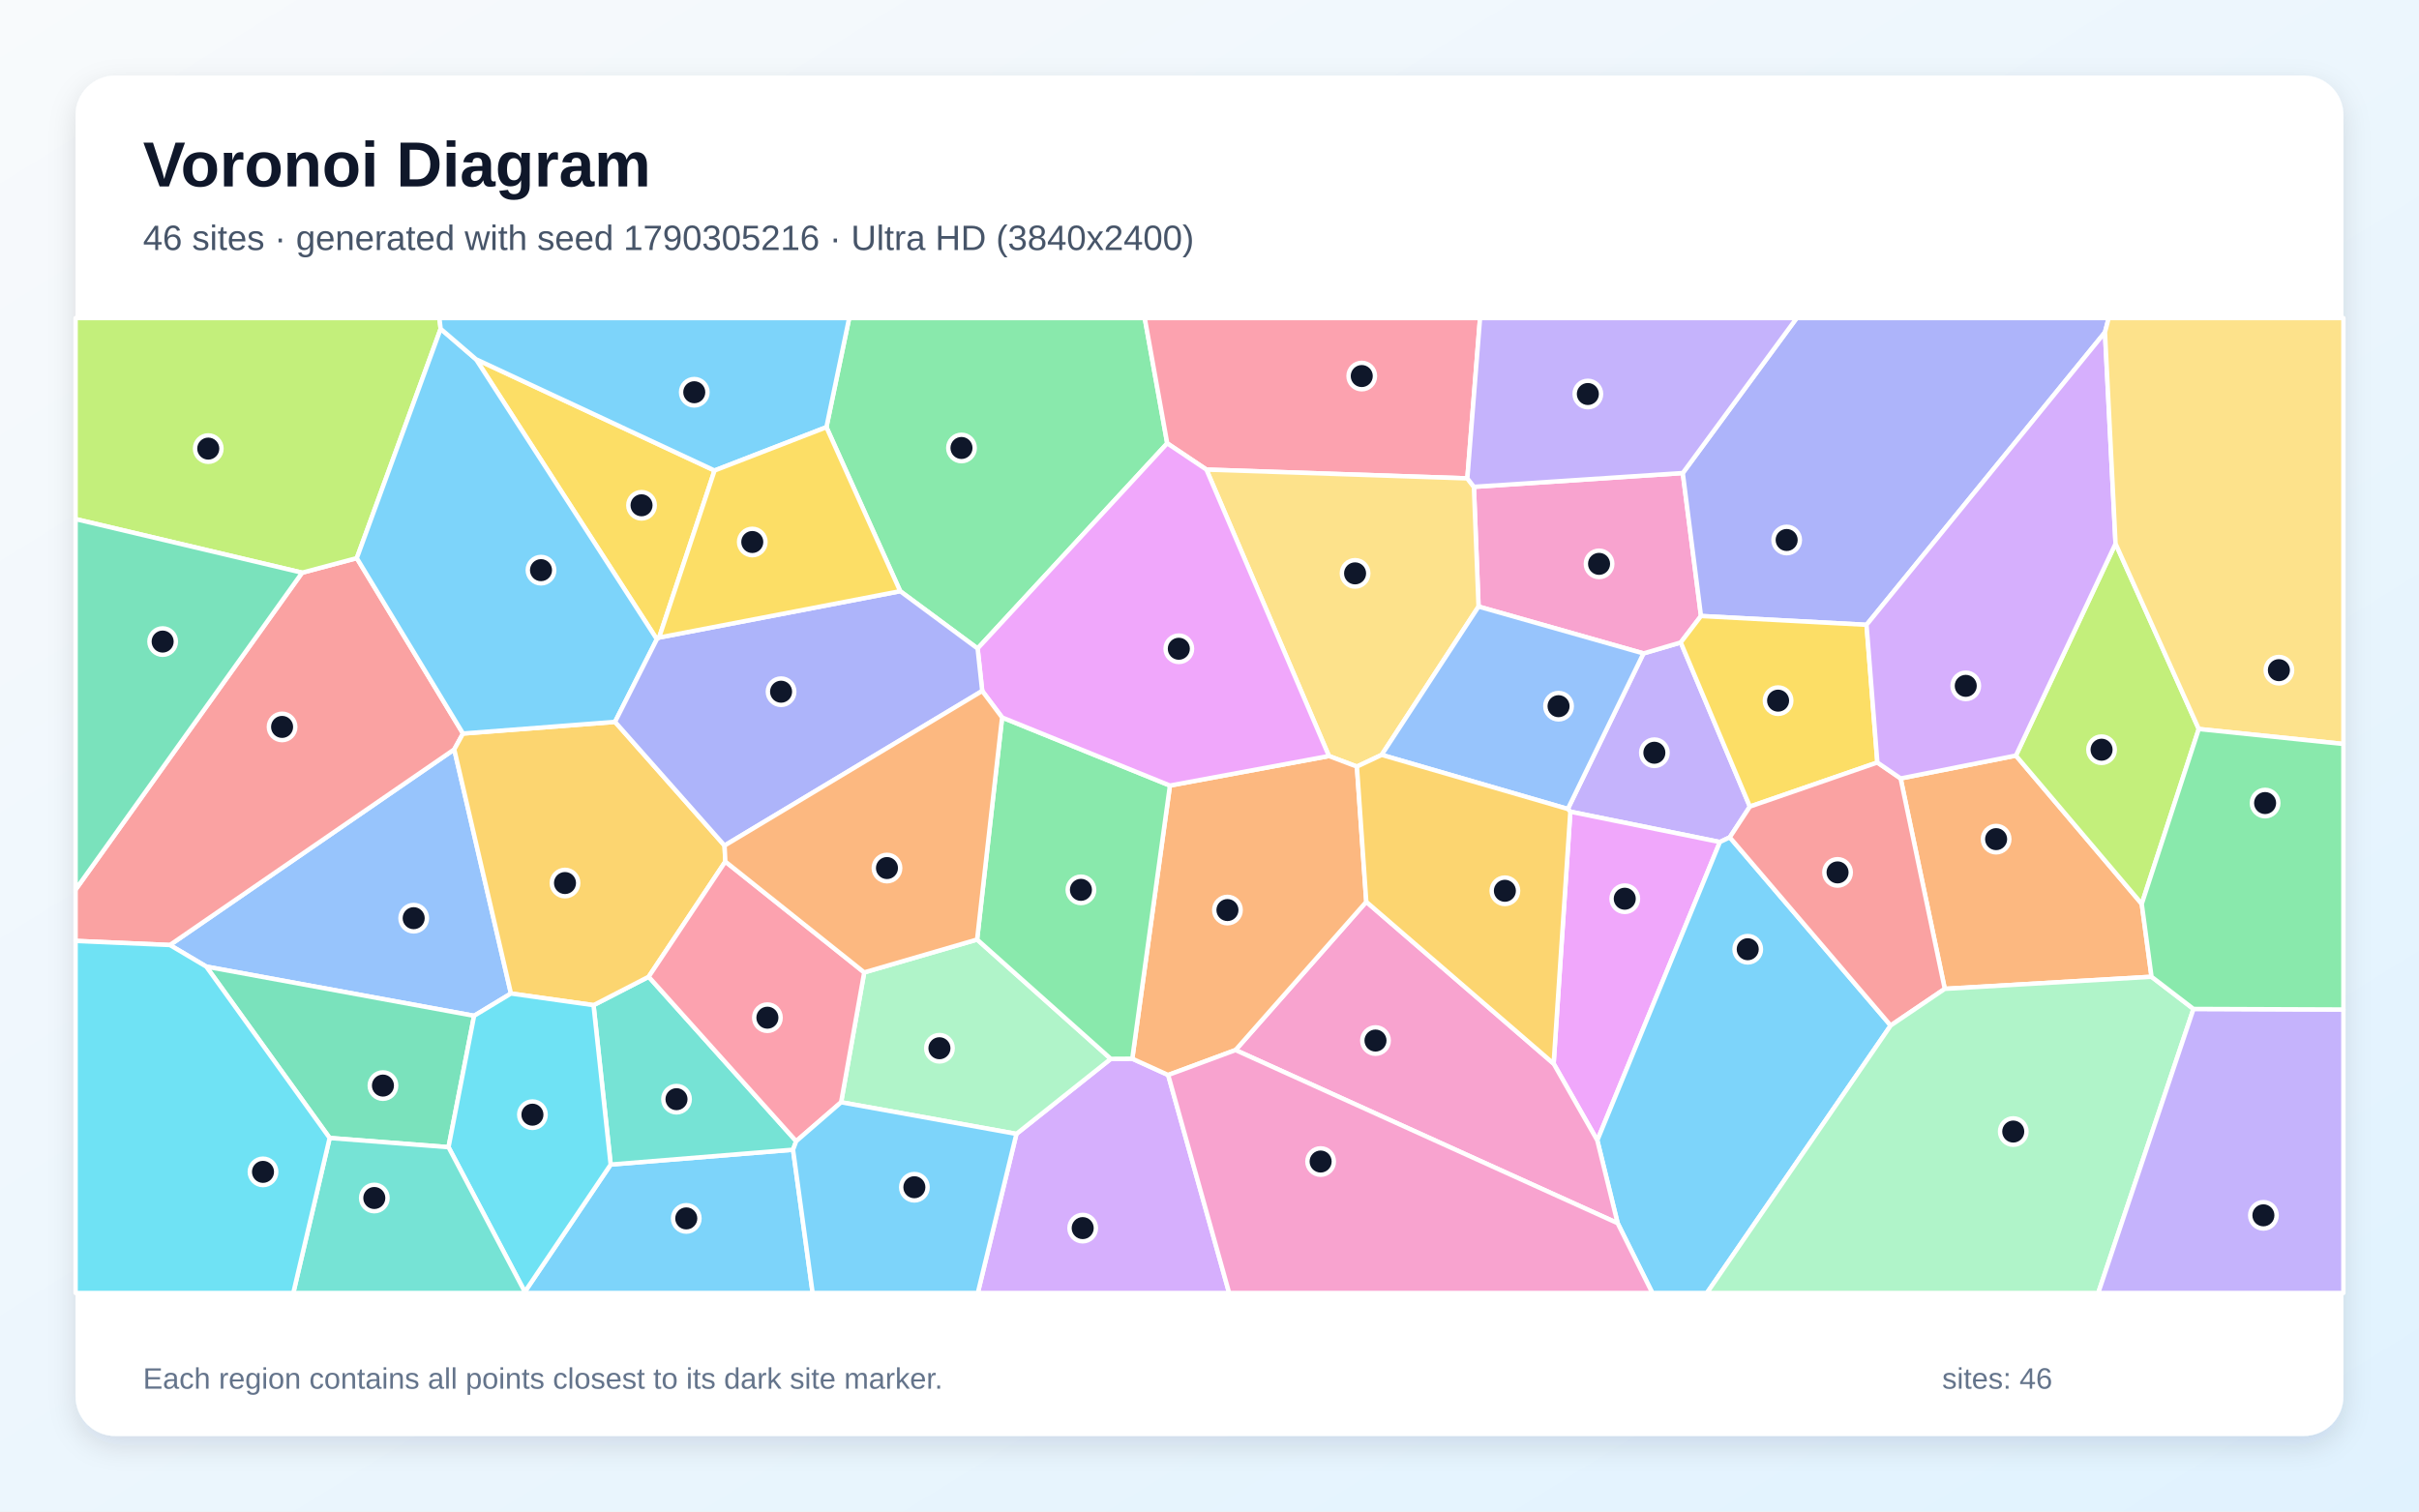
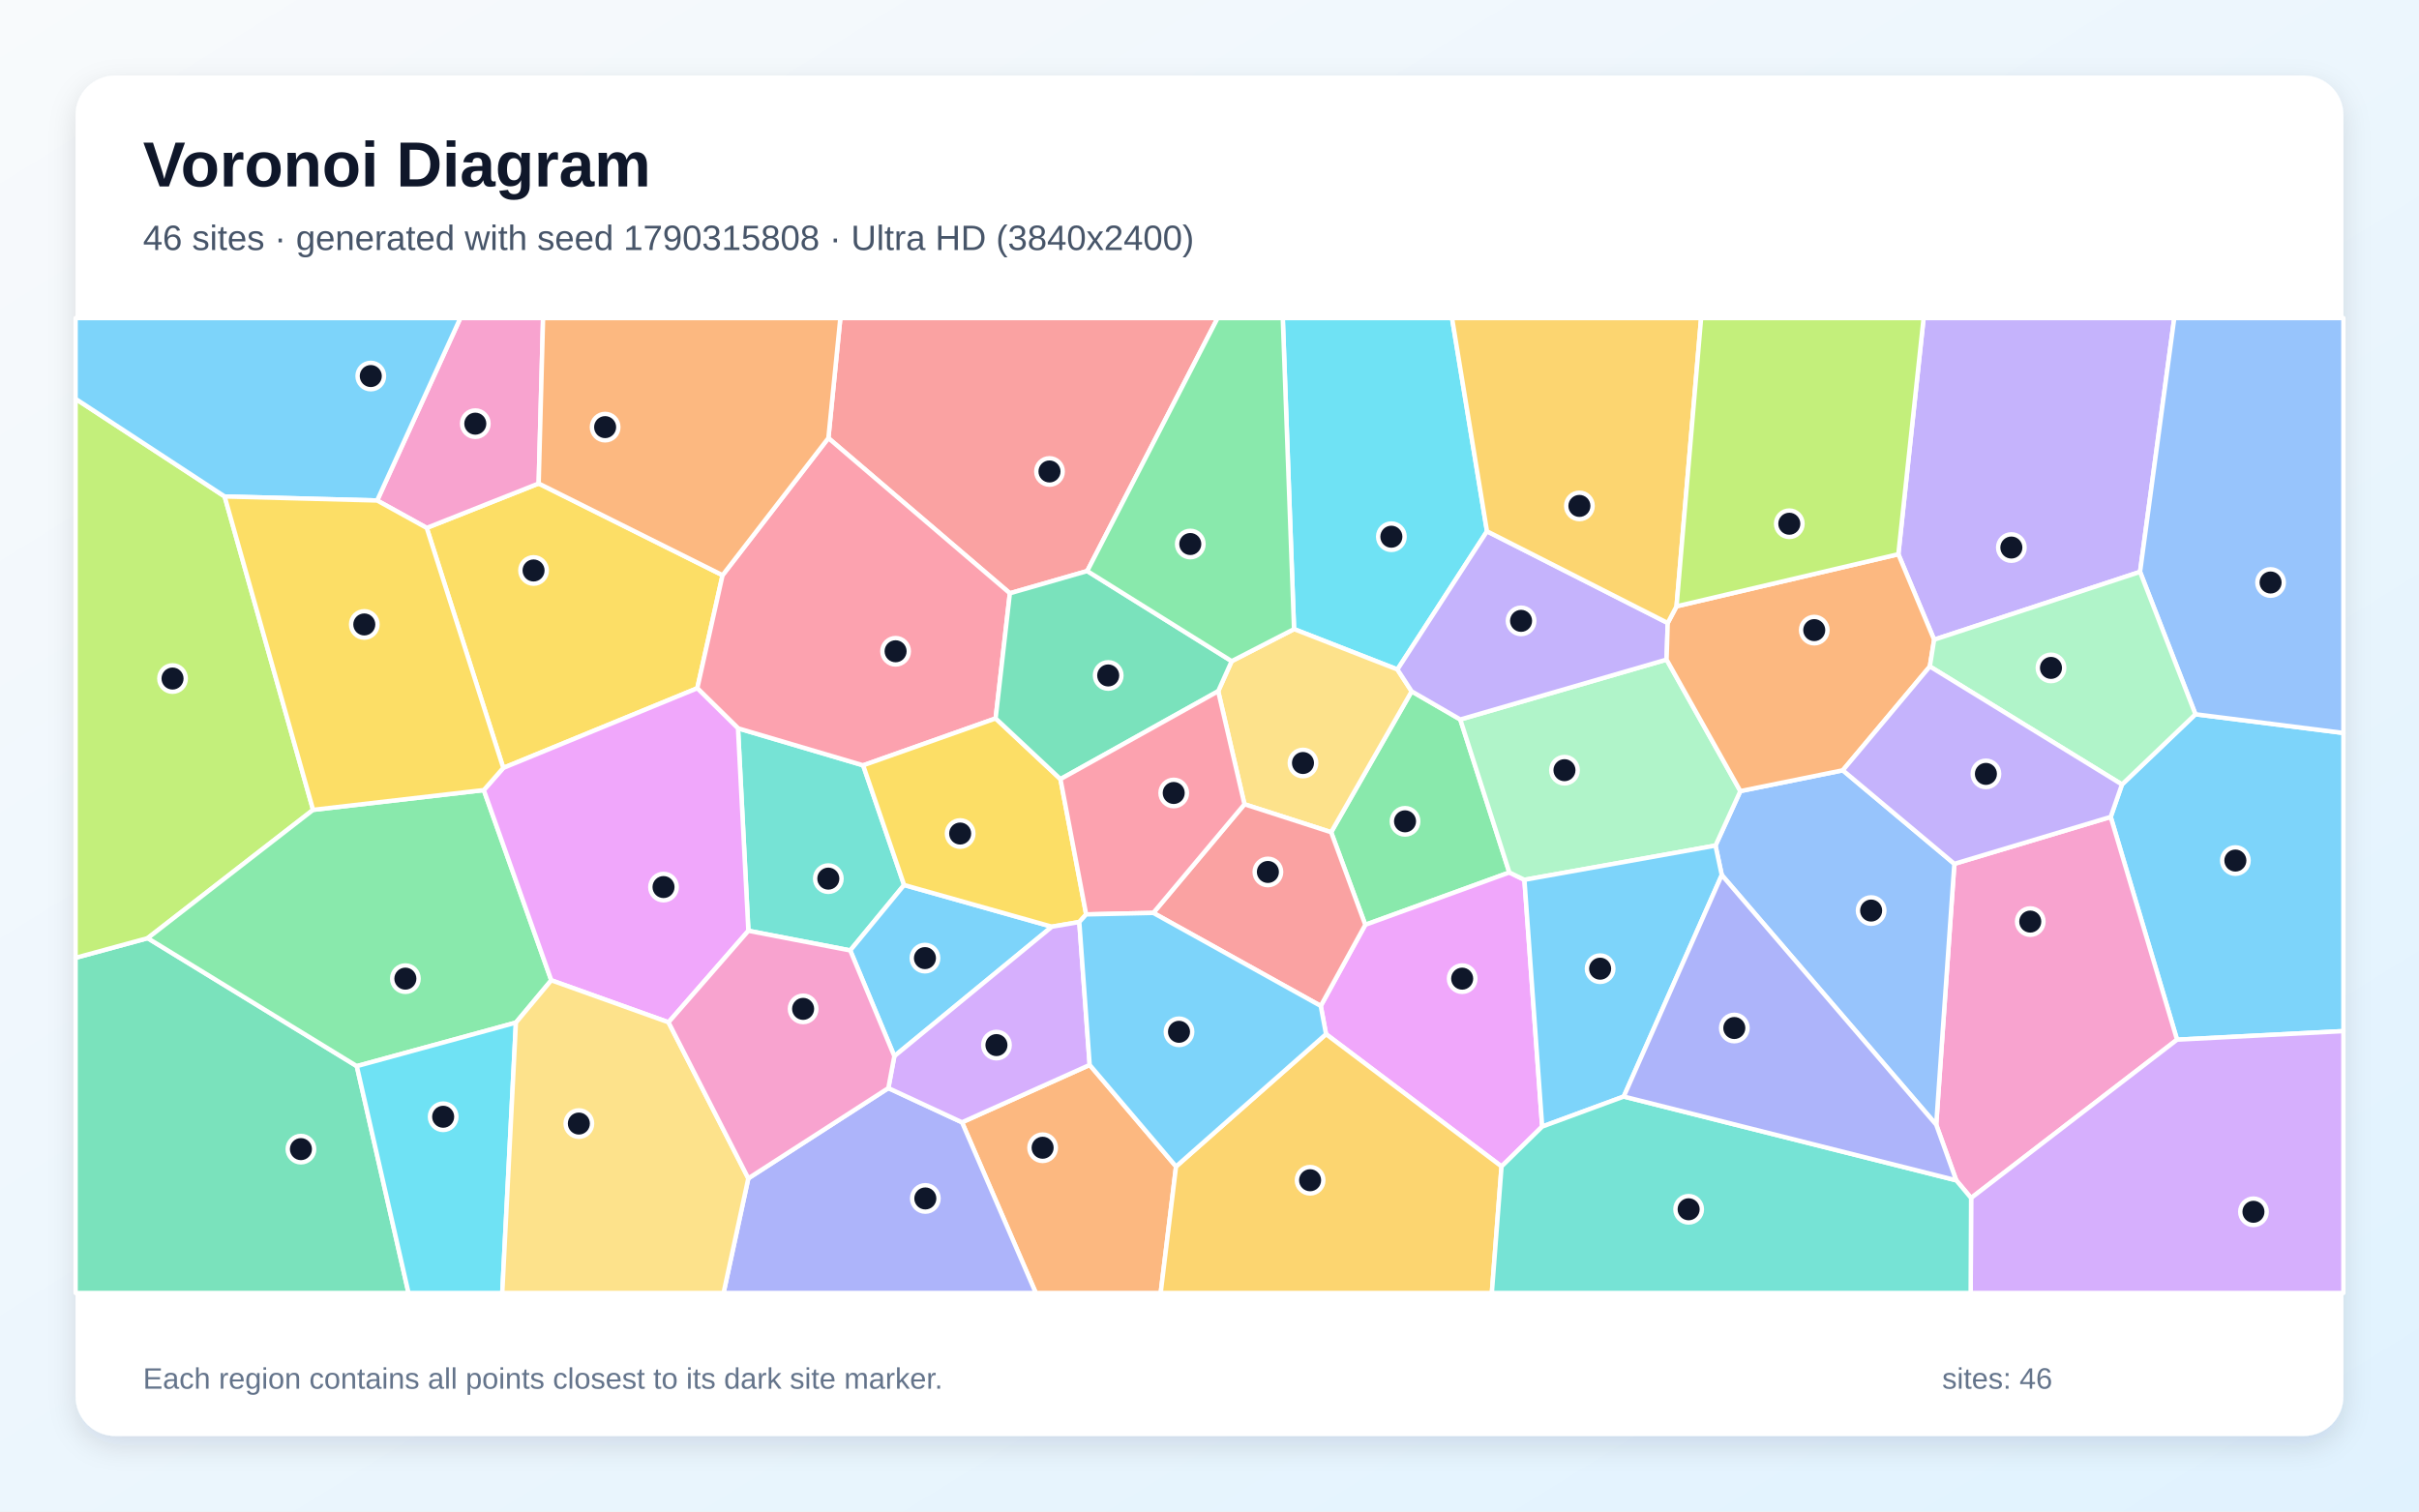
<svg xmlns="http://www.w3.org/2000/svg" width="3840" height="2400" viewBox="0 0 3840 2400" role="img" aria-labelledby="title description">
  <defs>
    <linearGradient id="background" x1="0" y1="0" x2="1" y2="1">
      <stop stop-color="#F8FAFC" />
      <stop offset="1" stop-color="#E0F2FE" />
    </linearGradient>
    <filter id="shadow" x="-5%" y="-5%" width="110%" height="110%">
      <feDropShadow dx="0" dy="15" stdDeviation="22" flood-color="#0F172A" flood-opacity=".12" />
    </filter>
  </defs>
  <rect width="3840" height="2400" fill="url(#background)" />
  <rect x="120" y="120" width="3600" height="2160" rx="63" fill="#FFFFFF" filter="url(#shadow)" />
  <g font-family="Arial, sans-serif">
    <text x="227" y="296" font-size="101" font-weight="700" fill="#0F172A">Voronoi Diagram</text>
-     <text x="227" y="397" font-size="56" fill="#475569">46 sites · generated with seed 1790305216 · Ultra HD (3840x2400)</text>
+     <text x="227" y="397" font-size="56" fill="#475569">46 sites · generated with seed 1790315808 · Ultra HD (3840x2400)</text>
  </g>
  <g stroke="#FFFFFF" stroke-width="7" stroke-linejoin="round">
-     <polygon points="833.1,2051.2 969.4,1849.1 1258.9,1825.5 1290.0,2053.0 833.0,2053.0" fill="#38BDF8" fill-opacity="0.65" />
-     <polygon points="2777.8,1280.7 2745.9,1329.5 2730.2,1337.0 2492.8,1288.8 2488.8,1284.5 2608.9,1037.5 2668.1,1020.1" fill="#A78BFA" fill-opacity="0.65" />
-     <polygon points="2671.3,751.1 2700.2,978.1 2668.1,1020.1 2608.9,1037.5 2347.1,963.1 2339.7,773.0" fill="#F472B6" fill-opacity="0.65" />
-     <polygon points="3415.4,1550.9 3087.2,1570.1 3017.1,1236.0 3200.1,1199.7 3399.9,1435.2" fill="#FB923C" fill-opacity="0.65" />
-     <polygon points="1134.3,747.1 1046.3,1012.3 1042.7,1015.0 755.6,570.4" fill="#FACC15" fill-opacity="0.65" />
-     <polygon points="1852.9,703.9 1551.9,1029.7 1429.0,938.7 1311.9,678.3 1348.0,505.0 1817.2,505.0" fill="#4ADE80" fill-opacity="0.65" />
-     <polygon points="942.2,1596.0 1029.7,1550.9 1263.9,1812.0 1258.9,1825.5 969.4,1849.1" fill="#2DD4BF" fill-opacity="0.65" />
-     <polygon points="811.1,1577.5 752.6,1612.9 327.5,1534.8 269.7,1500.5 721.1,1189.9" fill="#60A5FA" fill-opacity="0.65" />
-     <polygon points="2466.3,1688.9 2492.8,1288.8 2730.2,1337.0 2535.6,1810.7" fill="#E879F9" fill-opacity="0.65" />
-     <polygon points="523.3,1806.9 327.5,1534.8 752.6,1612.9 712.0,1821.5" fill="#34D399" fill-opacity="0.65" />
-     <polygon points="735.0,1164.7 721.1,1189.9 269.7,1500.5 120.0,1494.0 120.0,1412.5 479.6,909.3 566.4,886.2" fill="#F87171" fill-opacity="0.65" />
-     <polygon points="3341.5,527.6 2963.0,992.1 2700.2,978.1 2671.3,751.1 2852.1,505.0 3347.4,505.0" fill="#818CF8" fill-opacity="0.65" />
-     <polygon points="811.1,1577.5 721.1,1189.9 735.0,1164.7 976.3,1146.2 1150.2,1342.6 1151.4,1368.0 1029.7,1550.9 942.2,1596.0" fill="#FBBF24" fill-opacity="0.65" />
-     <polygon points="699.5,522.1 566.4,886.2 479.6,909.3 120.0,824.2 120.0,505.0 697.5,505.0" fill="#A3E635" fill-opacity="0.65" />
-     <polygon points="1613.5,1800.4 1763.3,1681.2 1797.4,1681.0 1854.4,1706.9 1951.2,2053.0 1552.2,2053.0" fill="#C084FC" fill-opacity="0.65" />
-     <polygon points="2329.3,759.6 1915.1,745.6 1852.9,703.9 1817.2,505.0 2349.5,505.0" fill="#FB7185" fill-opacity="0.65" />
-     <polygon points="712.0,1821.5 752.6,1612.9 811.1,1577.5 942.2,1596.0 969.4,1849.1 833.1,2051.2" fill="#22D3EE" fill-opacity="0.65" />
-     <polygon points="1335.2,1750.2 1371.9,1544.0 1551.1,1491.8 1763.3,1681.2 1613.5,1800.4" fill="#86EFAC" fill-opacity="0.65" />
-     <polygon points="1915.1,745.6 2329.3,759.6 2339.7,773.0 2347.1,963.1 2193.3,1198.6 2154.0,1217.2 2109.6,1200.4" fill="#FCD34D" fill-opacity="0.65" />
-     <polygon points="755.6,570.4 1042.7,1015.0 976.3,1146.2 735.0,1164.7 566.4,886.2 699.5,522.1" fill="#38BDF8" fill-opacity="0.65" />
-     <polygon points="2567.9,1942.2 2535.6,1810.7 2730.2,1337.0 2745.9,1329.5 3001.3,1628.3 2709.6,2053.0 2623.0,2053.0" fill="#38BDF8" fill-opacity="0.65" />
-     <polygon points="2671.3,751.1 2339.7,773.0 2329.3,759.6 2349.5,505.0 2852.1,505.0" fill="#A78BFA" fill-opacity="0.65" />
-     <polygon points="1961.3,1667.3 2168.9,1431.9 2466.3,1688.9 2535.6,1810.7 2567.9,1942.2" fill="#F472B6" fill-opacity="0.65" />
-     <polygon points="2168.9,1431.9 1961.3,1667.3 1854.4,1706.9 1797.4,1681.0 1857.2,1247.3 2109.6,1200.4 2154.0,1217.2" fill="#FB923C" fill-opacity="0.65" />
-     <polygon points="2963.0,992.1 2980.2,1210.7 2777.8,1280.7 2668.1,1020.1 2700.2,978.1" fill="#FACC15" fill-opacity="0.65" />
-     <polygon points="1590.8,1139.2 1857.2,1247.3 1797.4,1681.0 1763.3,1681.2 1551.1,1491.8" fill="#4ADE80" fill-opacity="0.65" />
-     <polygon points="523.3,1806.9 712.0,1821.5 833.1,2051.2 833.0,2053.0 465.6,2053.0" fill="#2DD4BF" fill-opacity="0.65" />
-     <polygon points="2193.3,1198.6 2347.1,963.1 2608.9,1037.5 2488.8,1284.5" fill="#60A5FA" fill-opacity="0.65" />
-     <polygon points="1915.1,745.6 2109.6,1200.4 1857.2,1247.3 1590.8,1139.2 1559.2,1097.1 1551.9,1029.7 1852.9,703.9" fill="#E879F9" fill-opacity="0.65" />
-     <polygon points="479.6,909.3 120.0,1412.5 120.0,824.2" fill="#34D399" fill-opacity="0.65" />
-     <polygon points="3001.3,1628.3 2745.9,1329.5 2777.8,1280.7 2980.2,1210.7 3017.1,1236.0 3087.2,1570.1" fill="#F87171" fill-opacity="0.65" />
-     <polygon points="1429.0,938.7 1551.9,1029.7 1559.2,1097.1 1150.2,1342.6 976.3,1146.2 1042.7,1015.0 1046.3,1012.3" fill="#818CF8" fill-opacity="0.65" />
-     <polygon points="2168.9,1431.9 2154.0,1217.2 2193.3,1198.6 2488.8,1284.5 2492.8,1288.8 2466.3,1688.9" fill="#FBBF24" fill-opacity="0.65" />
-     <polygon points="3490.4,1157.5 3399.9,1435.2 3200.1,1199.7 3358.3,863.2" fill="#A3E635" fill-opacity="0.65" />
-     <polygon points="3358.3,863.2 3200.1,1199.7 3017.1,1236.0 2980.2,1210.7 2963.0,992.1 3341.5,527.6" fill="#C084FC" fill-opacity="0.65" />
-     <polygon points="1371.9,1544.0 1335.2,1750.2 1263.9,1812.0 1029.7,1550.9 1151.4,1368.0" fill="#FB7185" fill-opacity="0.65" />
-     <polygon points="120.0,1494.0 269.7,1500.5 327.5,1534.8 523.3,1806.9 465.6,2053.0 120.0,2053.0" fill="#22D3EE" fill-opacity="0.65" />
-     <polygon points="3001.3,1628.3 3087.2,1570.1 3415.4,1550.9 3482.0,1602.0 3330.8,2053.0 2709.6,2053.0" fill="#86EFAC" fill-opacity="0.65" />
-     <polygon points="3490.4,1157.5 3358.3,863.2 3341.5,527.6 3347.4,505.0 3720.0,505.0 3720.0,1181.3" fill="#FCD34D" fill-opacity="0.65" />
-     <polygon points="1258.9,1825.5 1263.9,1812.0 1335.2,1750.2 1613.5,1800.4 1552.2,2053.0 1290.0,2053.0" fill="#38BDF8" fill-opacity="0.65" />
-     <polygon points="1311.9,678.3 1134.3,747.1 755.6,570.4 699.5,522.1 697.5,505.0 1348.0,505.0" fill="#38BDF8" fill-opacity="0.65" />
-     <polygon points="3482.0,1602.0 3720.0,1602.9 3720.0,2053.0 3330.8,2053.0" fill="#A78BFA" fill-opacity="0.65" />
-     <polygon points="1854.4,1706.9 1961.3,1667.3 2567.9,1942.2 2623.0,2053.0 1951.2,2053.0" fill="#F472B6" fill-opacity="0.65" />
-     <polygon points="1559.2,1097.1 1590.8,1139.2 1551.1,1491.8 1371.9,1544.0 1151.4,1368.0 1150.2,1342.6" fill="#FB923C" fill-opacity="0.65" />
-     <polygon points="1311.9,678.3 1429.0,938.7 1046.3,1012.3 1134.3,747.1" fill="#FACC15" fill-opacity="0.65" />
-     <polygon points="3482.0,1602.0 3415.4,1550.9 3399.9,1435.2 3490.4,1157.5 3720.0,1181.3 3720.0,1602.9" fill="#4ADE80" fill-opacity="0.65" />
+     <polygon points="3455.9,1650.8 3350.6,1297.1 3368.5,1245.6 3485.1,1134.1 3720.0,1163.8 3720.0,1637.2" fill="#38BDF8" fill-opacity="0.65" />
+     <polygon points="3070.3,1015.7 3013.5,880.0 3053.6,505.0 3451.5,505.0 3397.2,908.0" fill="#A78BFA" fill-opacity="0.65" />
+     <polygon points="3129.0,1902.2 3105.4,1874.1 3073.6,1785.8 3102.4,1371.6 3350.6,1297.1 3455.9,1650.8" fill="#F472B6" fill-opacity="0.65" />
+     <polygon points="1527.1,1782.0 1729.8,1690.9 1866.9,1852.2 1842.5,2053.0 1644.3,2053.0" fill="#FB923C" fill-opacity="0.65" />
+     <polygon points="798.9,1219.3 677.4,838.2 855.1,767.7 1147.0,913.3 1106.9,1092.8" fill="#FACC15" fill-opacity="0.65" />
+     <polygon points="2318.1,1142.4 2396.0,1385.3 2167.3,1468.4 2113.1,1321.4 2240.9,1097.7" fill="#4ADE80" fill-opacity="0.65" />
+     <polygon points="1435.2,1405.2 1349.7,1509.1 1188.0,1477.9 1171.5,1156.4 1370.2,1215.2" fill="#2DD4BF" fill-opacity="0.65" />
+     <polygon points="2733.2,1389.4 2723.2,1342.6 2762.7,1256.1 2925.3,1223.1 3102.4,1371.6 3073.6,1785.8" fill="#60A5FA" fill-opacity="0.65" />
+     <polygon points="2448.1,1788.8 2383.6,1852.1 2105.0,1642.0 2096.6,1597.2 2167.3,1468.4 2396.0,1385.3 2419.9,1397.0" fill="#E879F9" fill-opacity="0.65" />
+     <polygon points="120.0,1520.8 234.4,1489.6 566.4,1692.8 648.5,2053.0 120.0,2053.0" fill="#34D399" fill-opacity="0.65" />
+     <polygon points="1725.9,906.7 1603.1,942.0 1315.0,695.6 1334.0,505.0 1932.9,505.0" fill="#F87171" fill-opacity="0.65" />
+     <polygon points="1187.9,1871.0 1410.2,1727.7 1527.1,1782.0 1644.3,2053.0 1148.6,2053.0" fill="#818CF8" fill-opacity="0.65" />
+     <polygon points="1866.9,1852.2 2105.0,1642.0 2383.6,1852.1 2368.2,2053.0 1842.5,2053.0" fill="#FBBF24" fill-opacity="0.65" />
+     <polygon points="497.0,1285.9 234.4,1489.6 120.0,1520.8 120.0,633.3 356.6,788.3" fill="#A3E635" fill-opacity="0.65" />
+     <polygon points="3129.0,1902.2 3455.9,1650.8 3720.0,1637.2 3720.0,2053.0 3128.3,2053.0" fill="#C084FC" fill-opacity="0.65" />
+     <polygon points="1315.0,695.6 1603.1,942.0 1580.5,1140.7 1370.2,1215.2 1171.5,1156.4 1106.9,1092.8 1147.0,913.3" fill="#FB7185" fill-opacity="0.65" />
+     <polygon points="2360.5,843.6 2218.3,1063.0 2054.2,998.9 2036.3,505.0 2305.0,505.0" fill="#22D3EE" fill-opacity="0.65" />
+     <polygon points="2762.7,1256.1 2723.2,1342.6 2419.9,1397.0 2396.0,1385.3 2318.1,1142.4 2645.6,1047.3" fill="#86EFAC" fill-opacity="0.65" />
+     <polygon points="1975.5,1277.0 1933.8,1097.5 1955.2,1049.8 2054.2,998.9 2218.3,1063.0 2240.9,1097.7 2113.1,1321.4" fill="#FCD34D" fill-opacity="0.65" />
+     <polygon points="1419.7,1677.0 1349.7,1509.1 1435.2,1405.2 1669.8,1471.4" fill="#38BDF8" fill-opacity="0.65" />
+     <polygon points="2577.6,1741.1 2448.1,1788.8 2419.9,1397.0 2723.2,1342.6 2733.2,1389.4" fill="#38BDF8" fill-opacity="0.65" />
+     <polygon points="2647.4,989.2 2645.6,1047.3 2318.1,1142.4 2240.9,1097.7 2218.3,1063.0 2360.5,843.6" fill="#A78BFA" fill-opacity="0.65" />
+     <polygon points="855.1,767.7 677.4,838.2 598.7,794.7 730.8,505.0 862.1,505.0" fill="#F472B6" fill-opacity="0.65" />
+     <polygon points="3063.5,1058.2 2925.3,1223.1 2762.7,1256.1 2645.6,1047.3 2647.4,989.2 2661.4,962.7 3013.5,880.0 3070.3,1015.7" fill="#FB923C" fill-opacity="0.65" />
+     <polygon points="1580.5,1140.7 1683.4,1237.1 1724.2,1451.9 1713.3,1464.0 1669.8,1471.4 1435.2,1405.2 1370.2,1215.2" fill="#FACC15" fill-opacity="0.65" />
+     <polygon points="768.0,1254.5 875.1,1556.5 819.0,1623.7 566.4,1692.8 234.4,1489.6 497.0,1285.9" fill="#4ADE80" fill-opacity="0.65" />
+     <polygon points="2383.6,1852.1 2448.1,1788.8 2577.6,1741.1 3105.4,1874.1 3129.0,1902.2 3128.3,2053.0 2368.2,2053.0" fill="#2DD4BF" fill-opacity="0.65" />
+     <polygon points="3485.1,1134.1 3397.2,908.0 3451.5,505.0 3720.0,505.0 3720.0,1163.8" fill="#60A5FA" fill-opacity="0.65" />
+     <polygon points="1061.2,1623.2 875.1,1556.5 768.0,1254.5 798.9,1219.3 1106.9,1092.8 1171.5,1156.4 1188.0,1477.9" fill="#E879F9" fill-opacity="0.65" />
+     <polygon points="1683.4,1237.1 1580.5,1140.7 1603.1,942.0 1725.9,906.7 1955.2,1049.8 1933.8,1097.5" fill="#34D399" fill-opacity="0.65" />
+     <polygon points="1830.8,1449.5 1975.5,1277.0 2113.1,1321.4 2167.3,1468.4 2096.6,1597.2" fill="#F87171" fill-opacity="0.65" />
+     <polygon points="2577.6,1741.1 2733.2,1389.4 3073.6,1785.8 3105.4,1874.1" fill="#818CF8" fill-opacity="0.65" />
+     <polygon points="2661.4,962.7 2647.4,989.2 2360.5,843.6 2305.0,505.0 2700.4,505.0" fill="#FBBF24" fill-opacity="0.65" />
+     <polygon points="2661.4,962.7 2700.4,505.0 3053.6,505.0 3013.5,880.0" fill="#A3E635" fill-opacity="0.65" />
+     <polygon points="1410.2,1727.7 1419.7,1677.0 1669.8,1471.4 1713.3,1464.0 1729.8,1690.9 1527.1,1782.0" fill="#C084FC" fill-opacity="0.65" />
+     <polygon points="1830.8,1449.5 1724.2,1451.9 1683.4,1237.1 1933.8,1097.5 1975.5,1277.0" fill="#FB7185" fill-opacity="0.65" />
+     <polygon points="566.4,1692.8 819.0,1623.7 797.3,2053.0 648.5,2053.0" fill="#22D3EE" fill-opacity="0.65" />
+     <polygon points="3063.5,1058.2 3070.3,1015.7 3397.2,908.0 3485.1,1134.1 3368.5,1245.6" fill="#86EFAC" fill-opacity="0.65" />
+     <polygon points="819.0,1623.7 875.1,1556.5 1061.2,1623.2 1187.9,1871.0 1148.6,2053.0 797.3,2053.0" fill="#FCD34D" fill-opacity="0.65" />
+     <polygon points="598.7,794.7 356.6,788.3 120.0,633.3 120.0,505.0 730.8,505.0" fill="#38BDF8" fill-opacity="0.65" />
+     <polygon points="1866.9,1852.2 1729.8,1690.9 1713.3,1464.0 1724.2,1451.9 1830.8,1449.5 2096.6,1597.2 2105.0,1642.0" fill="#38BDF8" fill-opacity="0.65" />
+     <polygon points="2925.3,1223.1 3063.5,1058.2 3368.5,1245.6 3350.6,1297.1 3102.4,1371.6" fill="#A78BFA" fill-opacity="0.65" />
+     <polygon points="1419.7,1677.0 1410.2,1727.7 1187.9,1871.0 1061.2,1623.2 1188.0,1477.9 1349.7,1509.1" fill="#F472B6" fill-opacity="0.65" />
+     <polygon points="1315.0,695.6 1147.0,913.3 855.1,767.7 862.1,505.0 1334.0,505.0" fill="#FB923C" fill-opacity="0.65" />
+     <polygon points="768.0,1254.5 497.0,1285.9 356.6,788.3 598.7,794.7 677.4,838.2 798.9,1219.3" fill="#FACC15" fill-opacity="0.65" />
+     <polygon points="2054.2,998.9 1955.2,1049.8 1725.9,906.7 1932.9,505.0 2036.3,505.0" fill="#4ADE80" fill-opacity="0.65" />
  </g>
  <g>
-     <circle cx="1089.4" cy="1934.6" r="21" fill="#0F172A" stroke="#FFFFFF" stroke-width="7" />
-     <circle cx="2626.2" cy="1195.2" r="21" fill="#0F172A" stroke="#FFFFFF" stroke-width="7" />
-     <circle cx="2538.4" cy="895.3" r="21" fill="#0F172A" stroke="#FFFFFF" stroke-width="7" />
-     <circle cx="3168.7" cy="1332.4" r="21" fill="#0F172A" stroke="#FFFFFF" stroke-width="7" />
-     <circle cx="1018.4" cy="802.3" r="21" fill="#0F172A" stroke="#FFFFFF" stroke-width="7" />
-     <circle cx="1526.3" cy="711.3" r="21" fill="#0F172A" stroke="#FFFFFF" stroke-width="7" />
-     <circle cx="1073.9" cy="1745.3" r="21" fill="#0F172A" stroke="#FFFFFF" stroke-width="7" />
-     <circle cx="656.7" cy="1457.9" r="21" fill="#0F172A" stroke="#FFFFFF" stroke-width="7" />
-     <circle cx="2579.2" cy="1427.0" r="21" fill="#0F172A" stroke="#FFFFFF" stroke-width="7" />
-     <circle cx="607.9" cy="1723.7" r="21" fill="#0F172A" stroke="#FFFFFF" stroke-width="7" />
-     <circle cx="447.8" cy="1154.2" r="21" fill="#0F172A" stroke="#FFFFFF" stroke-width="7" />
-     <circle cx="2836.2" cy="857.4" r="21" fill="#0F172A" stroke="#FFFFFF" stroke-width="7" />
-     <circle cx="896.9" cy="1402.1" r="21" fill="#0F172A" stroke="#FFFFFF" stroke-width="7" />
-     <circle cx="330.6" cy="712.3" r="21" fill="#0F172A" stroke="#FFFFFF" stroke-width="7" />
-     <circle cx="1718.7" cy="1950.0" r="21" fill="#0F172A" stroke="#FFFFFF" stroke-width="7" />
-     <circle cx="2161.7" cy="597.1" r="21" fill="#0F172A" stroke="#FFFFFF" stroke-width="7" />
-     <circle cx="845.2" cy="1769.9" r="21" fill="#0F172A" stroke="#FFFFFF" stroke-width="7" />
-     <circle cx="1491.3" cy="1664.4" r="21" fill="#0F172A" stroke="#FFFFFF" stroke-width="7" />
-     <circle cx="2151.1" cy="910.4" r="21" fill="#0F172A" stroke="#FFFFFF" stroke-width="7" />
-     <circle cx="858.8" cy="905.3" r="21" fill="#0F172A" stroke="#FFFFFF" stroke-width="7" />
-     <circle cx="2774.4" cy="1507.2" r="21" fill="#0F172A" stroke="#FFFFFF" stroke-width="7" />
-     <circle cx="2520.6" cy="625.6" r="21" fill="#0F172A" stroke="#FFFFFF" stroke-width="7" />
-     <circle cx="2183.5" cy="1652.2" r="21" fill="#0F172A" stroke="#FFFFFF" stroke-width="7" />
-     <circle cx="1948.5" cy="1445.0" r="21" fill="#0F172A" stroke="#FFFFFF" stroke-width="7" />
-     <circle cx="2822.6" cy="1112.5" r="21" fill="#0F172A" stroke="#FFFFFF" stroke-width="7" />
-     <circle cx="1715.9" cy="1412.9" r="21" fill="#0F172A" stroke="#FFFFFF" stroke-width="7" />
-     <circle cx="594.2" cy="1902.2" r="21" fill="#0F172A" stroke="#FFFFFF" stroke-width="7" />
-     <circle cx="2474.1" cy="1121.3" r="21" fill="#0F172A" stroke="#FFFFFF" stroke-width="7" />
-     <circle cx="1871.3" cy="1030.1" r="21" fill="#0F172A" stroke="#FFFFFF" stroke-width="7" />
-     <circle cx="258.2" cy="1018.7" r="21" fill="#0F172A" stroke="#FFFFFF" stroke-width="7" />
-     <circle cx="2917.0" cy="1385.2" r="21" fill="#0F172A" stroke="#FFFFFF" stroke-width="7" />
-     <circle cx="1239.9" cy="1098.3" r="21" fill="#0F172A" stroke="#FFFFFF" stroke-width="7" />
-     <circle cx="2388.9" cy="1414.4" r="21" fill="#0F172A" stroke="#FFFFFF" stroke-width="7" />
-     <circle cx="3336.1" cy="1190.4" r="21" fill="#0F172A" stroke="#FFFFFF" stroke-width="7" />
-     <circle cx="3120.5" cy="1089.0" r="21" fill="#0F172A" stroke="#FFFFFF" stroke-width="7" />
-     <circle cx="1218.2" cy="1615.9" r="21" fill="#0F172A" stroke="#FFFFFF" stroke-width="7" />
-     <circle cx="417.5" cy="1860.7" r="21" fill="#0F172A" stroke="#FFFFFF" stroke-width="7" />
-     <circle cx="3195.9" cy="1796.7" r="21" fill="#0F172A" stroke="#FFFFFF" stroke-width="7" />
-     <circle cx="3617.6" cy="1064.1" r="21" fill="#0F172A" stroke="#FFFFFF" stroke-width="7" />
-     <circle cx="1451.5" cy="1885.1" r="21" fill="#0F172A" stroke="#FFFFFF" stroke-width="7" />
-     <circle cx="1102.1" cy="622.8" r="21" fill="#0F172A" stroke="#FFFFFF" stroke-width="7" />
-     <circle cx="3593.0" cy="1929.7" r="21" fill="#0F172A" stroke="#FFFFFF" stroke-width="7" />
-     <circle cx="2096.4" cy="1844.3" r="21" fill="#0F172A" stroke="#FFFFFF" stroke-width="7" />
-     <circle cx="1408.0" cy="1378.3" r="21" fill="#0F172A" stroke="#FFFFFF" stroke-width="7" />
-     <circle cx="1194.2" cy="860.6" r="21" fill="#0F172A" stroke="#FFFFFF" stroke-width="7" />
-     <circle cx="3595.7" cy="1275.1" r="21" fill="#0F172A" stroke="#FFFFFF" stroke-width="7" />
+     <circle cx="3548.5" cy="1366.4" r="21" fill="#0F172A" stroke="#FFFFFF" stroke-width="7" />
+     <circle cx="3192.9" cy="869.4" r="21" fill="#0F172A" stroke="#FFFFFF" stroke-width="7" />
+     <circle cx="3222.9" cy="1463.3" r="21" fill="#0F172A" stroke="#FFFFFF" stroke-width="7" />
+     <circle cx="1655.1" cy="1822.4" r="21" fill="#0F172A" stroke="#FFFFFF" stroke-width="7" />
+     <circle cx="847.0" cy="905.8" r="21" fill="#0F172A" stroke="#FFFFFF" stroke-width="7" />
+     <circle cx="2230.4" cy="1304.1" r="21" fill="#0F172A" stroke="#FFFFFF" stroke-width="7" />
+     <circle cx="1314.9" cy="1395.1" r="21" fill="#0F172A" stroke="#FFFFFF" stroke-width="7" />
+     <circle cx="2970.3" cy="1445.8" r="21" fill="#0F172A" stroke="#FFFFFF" stroke-width="7" />
+     <circle cx="2321.1" cy="1553.9" r="21" fill="#0F172A" stroke="#FFFFFF" stroke-width="7" />
+     <circle cx="477.7" cy="1824.6" r="21" fill="#0F172A" stroke="#FFFFFF" stroke-width="7" />
+     <circle cx="1666.0" cy="748.6" r="21" fill="#0F172A" stroke="#FFFFFF" stroke-width="7" />
+     <circle cx="1468.9" cy="1902.9" r="21" fill="#0F172A" stroke="#FFFFFF" stroke-width="7" />
+     <circle cx="2079.7" cy="1874.0" r="21" fill="#0F172A" stroke="#FFFFFF" stroke-width="7" />
+     <circle cx="273.9" cy="1077.4" r="21" fill="#0F172A" stroke="#FFFFFF" stroke-width="7" />
+     <circle cx="3577.2" cy="1924.1" r="21" fill="#0F172A" stroke="#FFFFFF" stroke-width="7" />
+     <circle cx="1421.7" cy="1034.1" r="21" fill="#0F172A" stroke="#FFFFFF" stroke-width="7" />
+     <circle cx="2208.7" cy="852.2" r="21" fill="#0F172A" stroke="#FFFFFF" stroke-width="7" />
+     <circle cx="2483.5" cy="1222.9" r="21" fill="#0F172A" stroke="#FFFFFF" stroke-width="7" />
+     <circle cx="2068.4" cy="1211.5" r="21" fill="#0F172A" stroke="#FFFFFF" stroke-width="7" />
+     <circle cx="1468.3" cy="1521.3" r="21" fill="#0F172A" stroke="#FFFFFF" stroke-width="7" />
+     <circle cx="2540.1" cy="1538.1" r="21" fill="#0F172A" stroke="#FFFFFF" stroke-width="7" />
+     <circle cx="2414.6" cy="985.8" r="21" fill="#0F172A" stroke="#FFFFFF" stroke-width="7" />
+     <circle cx="754.5" cy="672.7" r="21" fill="#0F172A" stroke="#FFFFFF" stroke-width="7" />
+     <circle cx="2880.0" cy="1000.5" r="21" fill="#0F172A" stroke="#FFFFFF" stroke-width="7" />
+     <circle cx="1524.2" cy="1323.5" r="21" fill="#0F172A" stroke="#FFFFFF" stroke-width="7" />
+     <circle cx="643.5" cy="1553.9" r="21" fill="#0F172A" stroke="#FFFFFF" stroke-width="7" />
+     <circle cx="2680.6" cy="1920.1" r="21" fill="#0F172A" stroke="#FFFFFF" stroke-width="7" />
+     <circle cx="3604.4" cy="924.9" r="21" fill="#0F172A" stroke="#FFFFFF" stroke-width="7" />
+     <circle cx="1053.3" cy="1408.5" r="21" fill="#0F172A" stroke="#FFFFFF" stroke-width="7" />
+     <circle cx="1759.2" cy="1072.5" r="21" fill="#0F172A" stroke="#FFFFFF" stroke-width="7" />
+     <circle cx="2012.7" cy="1384.5" r="21" fill="#0F172A" stroke="#FFFFFF" stroke-width="7" />
+     <circle cx="2753.1" cy="1632.3" r="21" fill="#0F172A" stroke="#FFFFFF" stroke-width="7" />
+     <circle cx="2507.2" cy="803.3" r="21" fill="#0F172A" stroke="#FFFFFF" stroke-width="7" />
+     <circle cx="2840.4" cy="831.6" r="21" fill="#0F172A" stroke="#FFFFFF" stroke-width="7" />
+     <circle cx="1581.8" cy="1659.4" r="21" fill="#0F172A" stroke="#FFFFFF" stroke-width="7" />
+     <circle cx="1863.2" cy="1259.1" r="21" fill="#0F172A" stroke="#FFFFFF" stroke-width="7" />
+     <circle cx="703.5" cy="1773.2" r="21" fill="#0F172A" stroke="#FFFFFF" stroke-width="7" />
+     <circle cx="3255.8" cy="1060.5" r="21" fill="#0F172A" stroke="#FFFFFF" stroke-width="7" />
+     <circle cx="918.9" cy="1784.0" r="21" fill="#0F172A" stroke="#FFFFFF" stroke-width="7" />
+     <circle cx="588.6" cy="597.1" r="21" fill="#0F172A" stroke="#FFFFFF" stroke-width="7" />
+     <circle cx="1871.6" cy="1638.3" r="21" fill="#0F172A" stroke="#FFFFFF" stroke-width="7" />
+     <circle cx="3152.5" cy="1228.8" r="21" fill="#0F172A" stroke="#FFFFFF" stroke-width="7" />
+     <circle cx="1274.9" cy="1601.9" r="21" fill="#0F172A" stroke="#FFFFFF" stroke-width="7" />
+     <circle cx="960.6" cy="678.2" r="21" fill="#0F172A" stroke="#FFFFFF" stroke-width="7" />
+     <circle cx="578.3" cy="991.5" r="21" fill="#0F172A" stroke="#FFFFFF" stroke-width="7" />
+     <circle cx="1889.5" cy="863.8" r="21" fill="#0F172A" stroke="#FFFFFF" stroke-width="7" />
  </g>
  <g font-family="Arial, sans-serif" font-size="47" fill="#64748B">
    <text x="227" y="2205">Each region contains all points closest to its dark site marker.</text>
    <text x="3083" y="2205">sites: 46</text>
  </g>
</svg>
